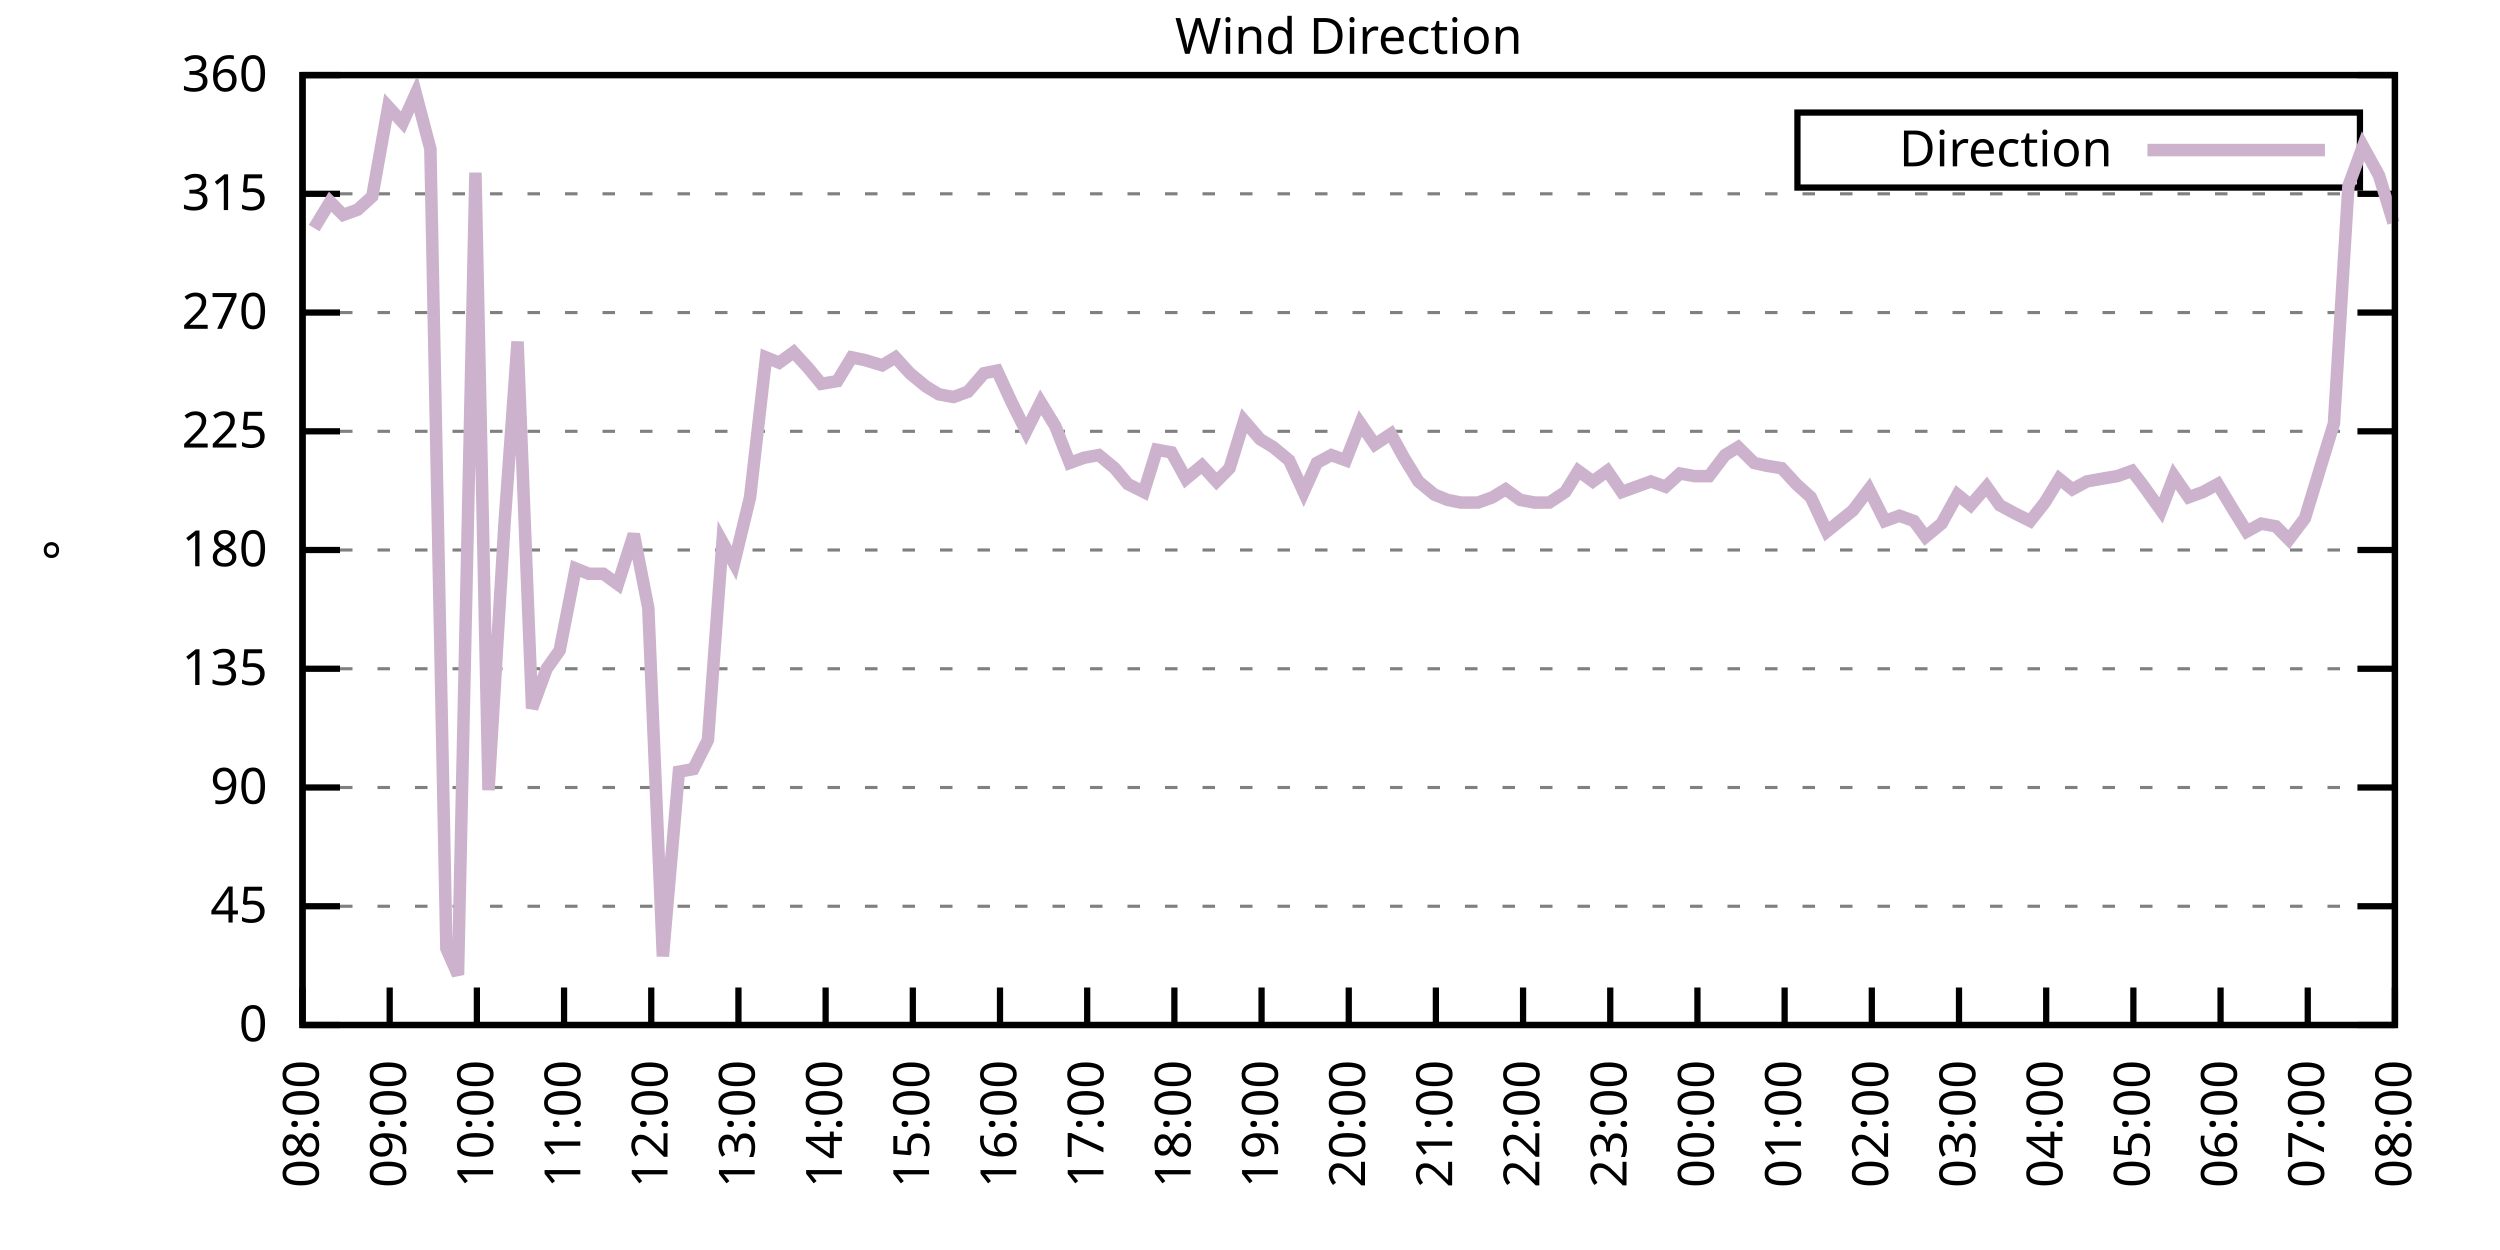
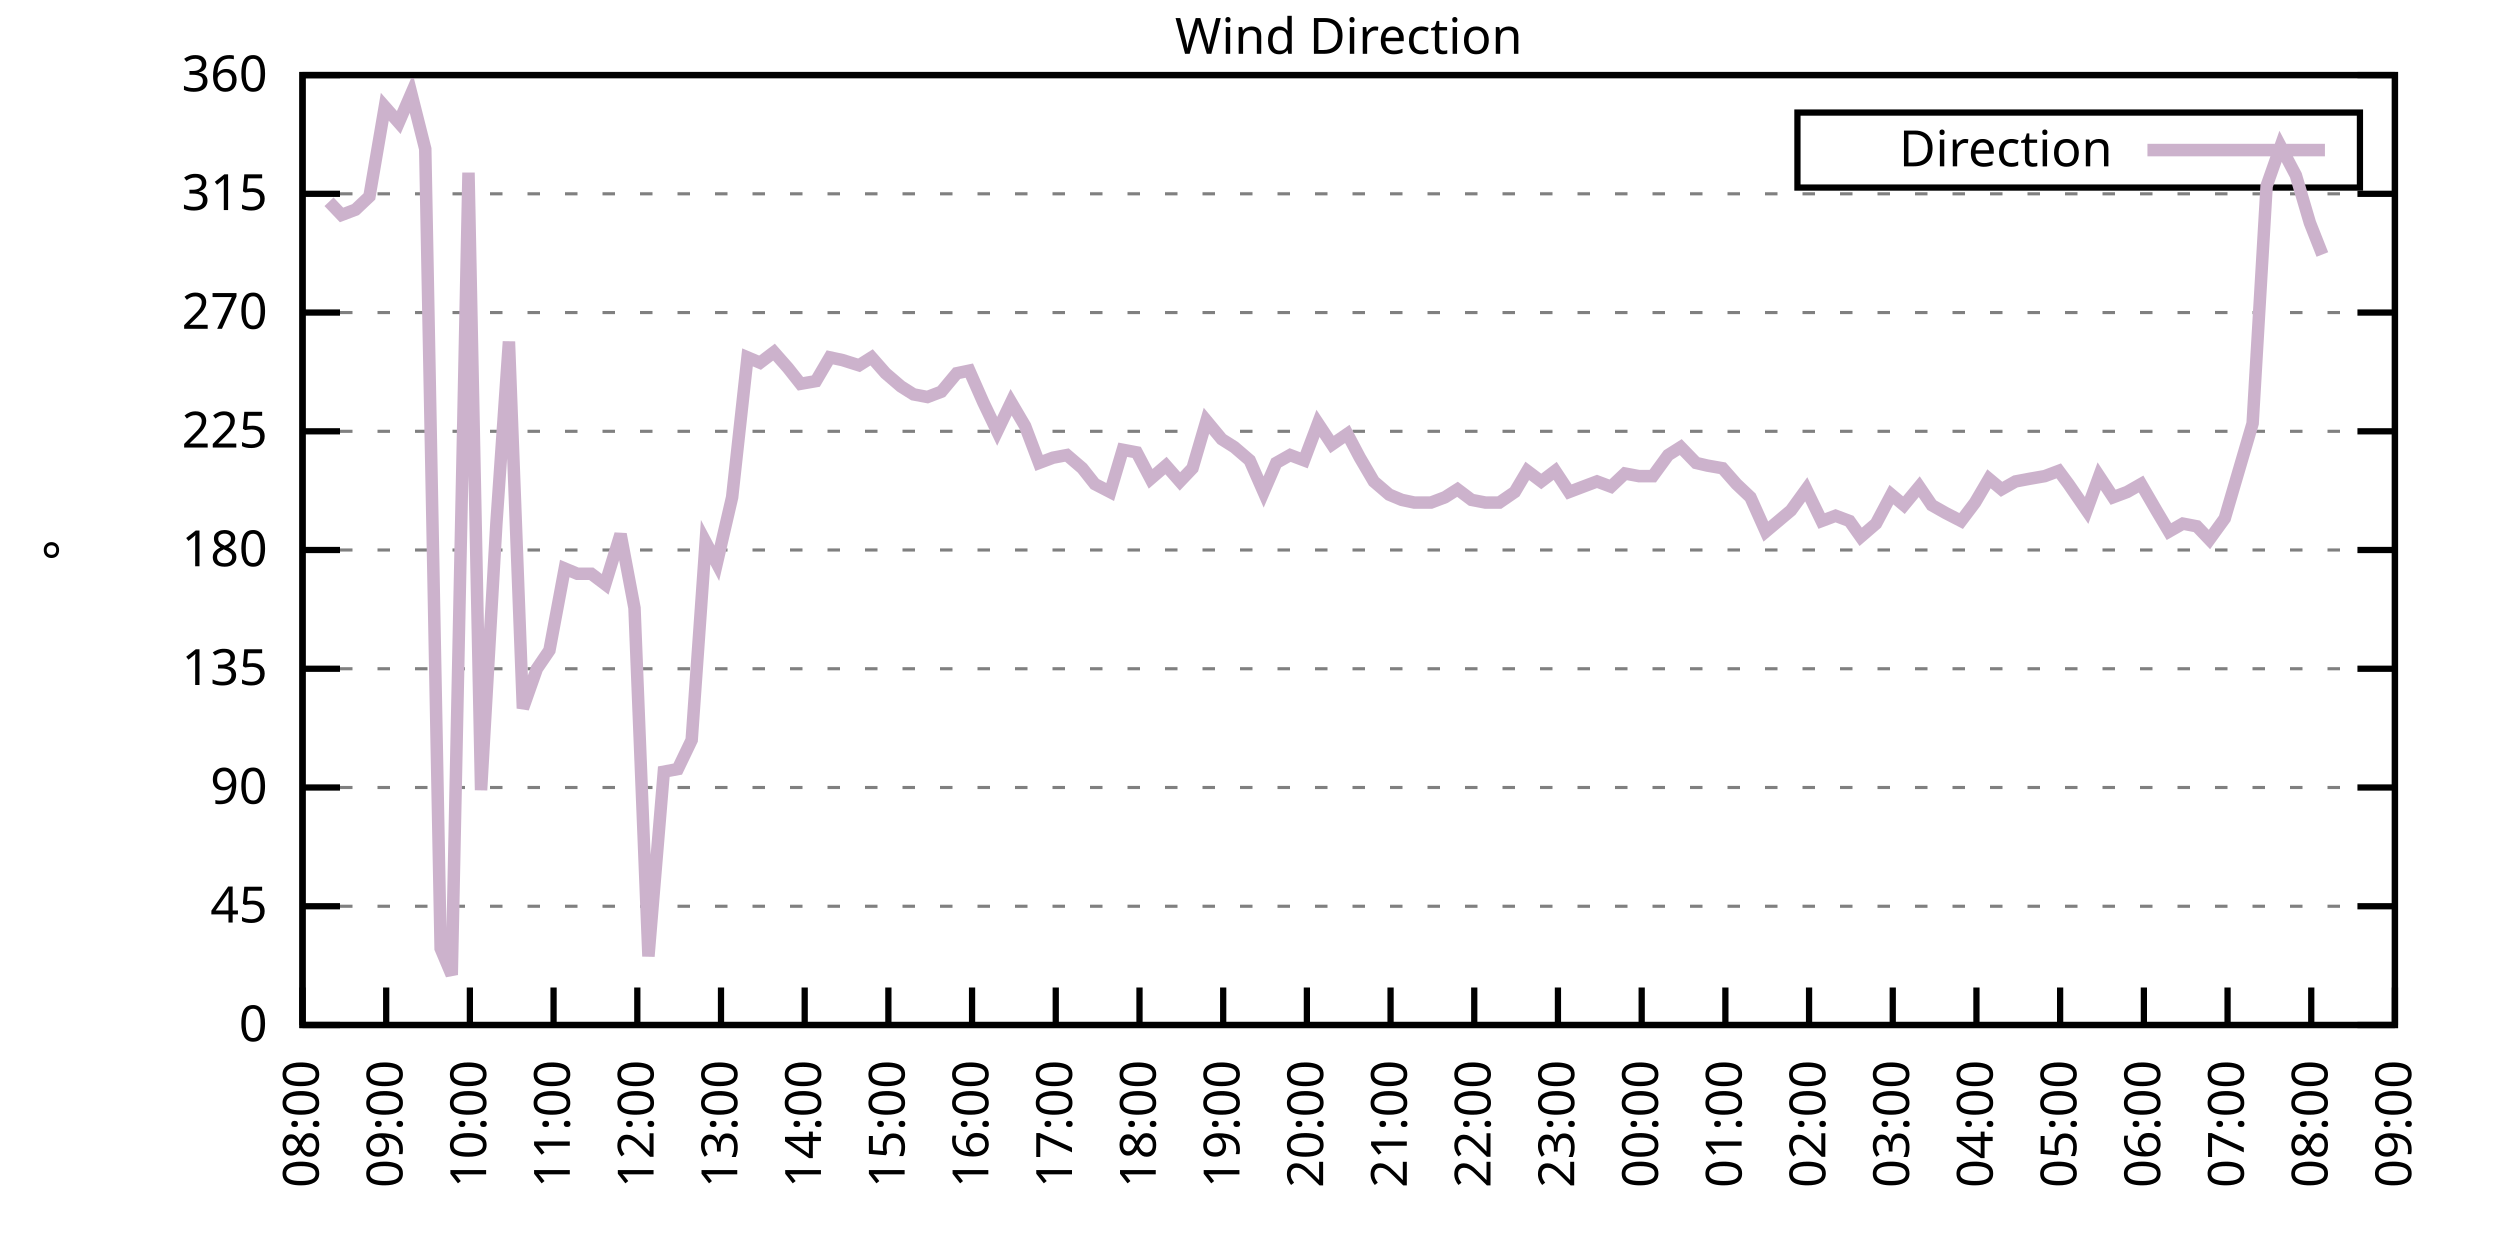
<svg xmlns="http://www.w3.org/2000/svg" xmlns:xlink="http://www.w3.org/1999/xlink" width="400" height="200" viewBox="0 0 400 200">
  <g id="gnuplot_canvas">
    <rect x="0" y="0" width="400" height="200" fill="none" />
    <defs>
      <circle id="gpDot" r="0.5" stroke-width="0.5" stroke="currentColor" />
      <path id="gpPt0" stroke-width="0.333" stroke="currentColor" d="M-1,0 h2 M0,-1 v2" />
      <path id="gpPt1" stroke-width="0.333" stroke="currentColor" d="M-1,-1 L1,1 M1,-1 L-1,1" />
      <path id="gpPt2" stroke-width="0.333" stroke="currentColor" d="M-1,0 L1,0 M0,-1 L0,1 M-1,-1 L1,1 M-1,1 L1,-1" />
      <rect id="gpPt3" stroke-width="0.333" stroke="currentColor" x="-1" y="-1" width="2" height="2" />
      <rect id="gpPt4" stroke-width="0.333" stroke="currentColor" fill="currentColor" x="-1" y="-1" width="2" height="2" />
      <circle id="gpPt5" stroke-width="0.333" stroke="currentColor" cx="0" cy="0" r="1" />
      <use xlink:href="#gpPt5" id="gpPt6" fill="currentColor" stroke="none" />
      <path id="gpPt7" stroke-width="0.333" stroke="currentColor" d="M0,-1.33 L-1.33,0.67 L1.33,0.67 z" />
      <use xlink:href="#gpPt7" id="gpPt8" fill="currentColor" stroke="none" />
      <use xlink:href="#gpPt7" id="gpPt9" stroke="currentColor" transform="rotate(180)" />
      <use xlink:href="#gpPt9" id="gpPt10" fill="currentColor" stroke="none" />
      <use xlink:href="#gpPt3" id="gpPt11" stroke="currentColor" transform="rotate(45)" />
      <use xlink:href="#gpPt11" id="gpPt12" fill="currentColor" stroke="none" />
      <path id="gpPt13" stroke-width="0.333" stroke="currentColor" d="M0,1.330 L1.265,0.411 L0.782,-1.067 L-0.782,-1.076 L-1.265,0.411 z" />
      <use xlink:href="#gpPt13" id="gpPt14" fill="currentColor" stroke="none" />
      <filter id="textbox" filterUnits="objectBoundingBox" x="0" y="0" height="1" width="1">
        <feFlood flood-color="white" flood-opacity="1" result="bgnd" />
        <feComposite in="SourceGraphic" in2="bgnd" operator="atop" />
      </filter>
      <filter id="greybox" filterUnits="objectBoundingBox" x="0" y="0" height="1" width="1">
        <feFlood flood-color="lightgrey" flood-opacity="1" result="grey" />
        <feComposite in="SourceGraphic" in2="grey" operator="atop" />
      </filter>
    </defs>
    <g fill="none" color="white" stroke="currentColor" stroke-width="1.00" stroke-linecap="butt" stroke-linejoin="miter">
</g>
    <g fill="none" color="black" stroke="currentColor" stroke-width="1.00" stroke-linecap="butt" stroke-linejoin="miter">
      <g stroke="none" shape-rendering="crispEdges">
        <polygon fill="rgb(255, 255, 255)" points="48.40,164.00 383.18,164.00 383.18,12.02 48.40,12.02 " />
      </g>
    </g>
    <g fill="none" color="black" stroke="currentColor" stroke-width="1.00" stroke-linecap="butt" stroke-linejoin="miter">
</g>
    <g fill="none" color="black" stroke="black" stroke-width="0.50" stroke-linecap="butt" stroke-linejoin="miter">
</g>
    <g fill="none" color="gray" stroke="currentColor" stroke-width="0.50" stroke-linecap="butt" stroke-linejoin="miter">
      <path stroke="gray" stroke-dasharray="2,4" class="gridline" d="M48.40,164.00 L383.19,164.00  " />
    </g>
    <g fill="none" color="gray" stroke="gray" stroke-width="1.00" stroke-linecap="butt" stroke-linejoin="miter">
</g>
    <g fill="none" color="black" stroke="currentColor" stroke-width="1.00" stroke-linecap="butt" stroke-linejoin="miter">
      <path stroke="black" d="M48.40,164.00 L54.40,164.00 M383.19,164.00 L377.19,164.00  " />
      <g transform="translate(42.80,166.60)" stroke="none" fill="black" font-family="Sans" font-size="8.00" text-anchor="end">
        <text>
          <tspan font-family="Sans"> 0</tspan>
        </text>
      </g>
    </g>
    <g fill="none" color="black" stroke="currentColor" stroke-width="1.00" stroke-linecap="butt" stroke-linejoin="miter">
</g>
    <g fill="none" color="black" stroke="black" stroke-width="0.50" stroke-linecap="butt" stroke-linejoin="miter">
</g>
    <g fill="none" color="gray" stroke="currentColor" stroke-width="0.50" stroke-linecap="butt" stroke-linejoin="miter">
      <path stroke="gray" stroke-dasharray="2,4" class="gridline" d="M48.40,145.00 L383.19,145.00  " />
    </g>
    <g fill="none" color="gray" stroke="gray" stroke-width="1.00" stroke-linecap="butt" stroke-linejoin="miter">
</g>
    <g fill="none" color="black" stroke="currentColor" stroke-width="1.00" stroke-linecap="butt" stroke-linejoin="miter">
      <path stroke="black" d="M48.40,145.00 L54.40,145.00 M383.19,145.00 L377.19,145.00  " />
      <g transform="translate(42.80,147.60)" stroke="none" fill="black" font-family="Sans" font-size="8.00" text-anchor="end">
        <text>
          <tspan font-family="Sans"> 45</tspan>
        </text>
      </g>
    </g>
    <g fill="none" color="black" stroke="currentColor" stroke-width="1.00" stroke-linecap="butt" stroke-linejoin="miter">
</g>
    <g fill="none" color="black" stroke="black" stroke-width="0.50" stroke-linecap="butt" stroke-linejoin="miter">
</g>
    <g fill="none" color="gray" stroke="currentColor" stroke-width="0.50" stroke-linecap="butt" stroke-linejoin="miter">
      <path stroke="gray" stroke-dasharray="2,4" class="gridline" d="M48.40,126.00 L383.19,126.00  " />
    </g>
    <g fill="none" color="gray" stroke="gray" stroke-width="1.00" stroke-linecap="butt" stroke-linejoin="miter">
</g>
    <g fill="none" color="black" stroke="currentColor" stroke-width="1.00" stroke-linecap="butt" stroke-linejoin="miter">
      <path stroke="black" d="M48.40,126.00 L54.40,126.00 M383.19,126.00 L377.19,126.00  " />
      <g transform="translate(42.80,128.60)" stroke="none" fill="black" font-family="Sans" font-size="8.00" text-anchor="end">
        <text>
          <tspan font-family="Sans"> 90</tspan>
        </text>
      </g>
    </g>
    <g fill="none" color="black" stroke="currentColor" stroke-width="1.00" stroke-linecap="butt" stroke-linejoin="miter">
</g>
    <g fill="none" color="black" stroke="black" stroke-width="0.50" stroke-linecap="butt" stroke-linejoin="miter">
</g>
    <g fill="none" color="gray" stroke="currentColor" stroke-width="0.50" stroke-linecap="butt" stroke-linejoin="miter">
      <path stroke="gray" stroke-dasharray="2,4" class="gridline" d="M48.40,107.00 L383.19,107.00  " />
    </g>
    <g fill="none" color="gray" stroke="gray" stroke-width="1.00" stroke-linecap="butt" stroke-linejoin="miter">
</g>
    <g fill="none" color="black" stroke="currentColor" stroke-width="1.00" stroke-linecap="butt" stroke-linejoin="miter">
      <path stroke="black" d="M48.40,107.00 L54.40,107.00 M383.19,107.00 L377.19,107.00  " />
      <g transform="translate(42.80,109.60)" stroke="none" fill="black" font-family="Sans" font-size="8.00" text-anchor="end">
        <text>
          <tspan font-family="Sans"> 135</tspan>
        </text>
      </g>
    </g>
    <g fill="none" color="black" stroke="currentColor" stroke-width="1.00" stroke-linecap="butt" stroke-linejoin="miter">
</g>
    <g fill="none" color="black" stroke="black" stroke-width="0.50" stroke-linecap="butt" stroke-linejoin="miter">
</g>
    <g fill="none" color="gray" stroke="currentColor" stroke-width="0.50" stroke-linecap="butt" stroke-linejoin="miter">
      <path stroke="gray" stroke-dasharray="2,4" class="gridline" d="M48.40,88.00 L383.19,88.00  " />
    </g>
    <g fill="none" color="gray" stroke="gray" stroke-width="1.00" stroke-linecap="butt" stroke-linejoin="miter">
</g>
    <g fill="none" color="black" stroke="currentColor" stroke-width="1.00" stroke-linecap="butt" stroke-linejoin="miter">
      <path stroke="black" d="M48.40,88.00 L54.40,88.00 M383.19,88.00 L377.19,88.00  " />
      <g transform="translate(42.80,90.60)" stroke="none" fill="black" font-family="Sans" font-size="8.00" text-anchor="end">
        <text>
          <tspan font-family="Sans"> 180</tspan>
        </text>
      </g>
    </g>
    <g fill="none" color="black" stroke="currentColor" stroke-width="1.00" stroke-linecap="butt" stroke-linejoin="miter">
</g>
    <g fill="none" color="black" stroke="black" stroke-width="0.50" stroke-linecap="butt" stroke-linejoin="miter">
</g>
    <g fill="none" color="gray" stroke="currentColor" stroke-width="0.50" stroke-linecap="butt" stroke-linejoin="miter">
      <path stroke="gray" stroke-dasharray="2,4" class="gridline" d="M48.40,69.01 L383.19,69.01  " />
    </g>
    <g fill="none" color="gray" stroke="gray" stroke-width="1.00" stroke-linecap="butt" stroke-linejoin="miter">
</g>
    <g fill="none" color="black" stroke="currentColor" stroke-width="1.00" stroke-linecap="butt" stroke-linejoin="miter">
      <path stroke="black" d="M48.40,69.01 L54.40,69.01 M383.19,69.01 L377.19,69.01  " />
      <g transform="translate(42.80,71.61)" stroke="none" fill="black" font-family="Sans" font-size="8.00" text-anchor="end">
        <text>
          <tspan font-family="Sans"> 225</tspan>
        </text>
      </g>
    </g>
    <g fill="none" color="black" stroke="currentColor" stroke-width="1.00" stroke-linecap="butt" stroke-linejoin="miter">
</g>
    <g fill="none" color="black" stroke="black" stroke-width="0.50" stroke-linecap="butt" stroke-linejoin="miter">
</g>
    <g fill="none" color="gray" stroke="currentColor" stroke-width="0.50" stroke-linecap="butt" stroke-linejoin="miter">
      <path stroke="gray" stroke-dasharray="2,4" class="gridline" d="M48.40,50.01 L383.19,50.01  " />
    </g>
    <g fill="none" color="gray" stroke="gray" stroke-width="1.00" stroke-linecap="butt" stroke-linejoin="miter">
</g>
    <g fill="none" color="black" stroke="currentColor" stroke-width="1.00" stroke-linecap="butt" stroke-linejoin="miter">
      <path stroke="black" d="M48.40,50.01 L54.40,50.01 M383.19,50.01 L377.19,50.01  " />
      <g transform="translate(42.80,52.61)" stroke="none" fill="black" font-family="Sans" font-size="8.00" text-anchor="end">
        <text>
          <tspan font-family="Sans"> 270</tspan>
        </text>
      </g>
    </g>
    <g fill="none" color="black" stroke="currentColor" stroke-width="1.00" stroke-linecap="butt" stroke-linejoin="miter">
</g>
    <g fill="none" color="black" stroke="black" stroke-width="0.50" stroke-linecap="butt" stroke-linejoin="miter">
</g>
    <g fill="none" color="gray" stroke="currentColor" stroke-width="0.50" stroke-linecap="butt" stroke-linejoin="miter">
      <path stroke="gray" stroke-dasharray="2,4" class="gridline" d="M48.40,31.01 L383.19,31.01  " />
    </g>
    <g fill="none" color="gray" stroke="gray" stroke-width="1.00" stroke-linecap="butt" stroke-linejoin="miter">
</g>
    <g fill="none" color="black" stroke="currentColor" stroke-width="1.00" stroke-linecap="butt" stroke-linejoin="miter">
      <path stroke="black" d="M48.40,31.01 L54.40,31.01 M383.19,31.01 L377.19,31.01  " />
      <g transform="translate(42.80,33.61)" stroke="none" fill="black" font-family="Sans" font-size="8.00" text-anchor="end">
        <text>
          <tspan font-family="Sans"> 315</tspan>
        </text>
      </g>
    </g>
    <g fill="none" color="black" stroke="currentColor" stroke-width="1.00" stroke-linecap="butt" stroke-linejoin="miter">
</g>
    <g fill="none" color="black" stroke="black" stroke-width="0.50" stroke-linecap="butt" stroke-linejoin="miter">
</g>
    <g fill="none" color="gray" stroke="currentColor" stroke-width="0.50" stroke-linecap="butt" stroke-linejoin="miter">
      <path stroke="gray" stroke-dasharray="2,4" class="gridline" d="M48.40,12.01 L383.19,12.01  " />
    </g>
    <g fill="none" color="gray" stroke="gray" stroke-width="1.00" stroke-linecap="butt" stroke-linejoin="miter">
</g>
    <g fill="none" color="black" stroke="currentColor" stroke-width="1.00" stroke-linecap="butt" stroke-linejoin="miter">
      <path stroke="black" d="M48.40,12.01 L54.40,12.01 M383.19,12.01 L377.19,12.01  " />
      <g transform="translate(42.80,14.61)" stroke="none" fill="black" font-family="Sans" font-size="8.00" text-anchor="end">
        <text>
          <tspan font-family="Sans"> 360</tspan>
        </text>
      </g>
    </g>
    <g fill="none" color="black" stroke="currentColor" stroke-width="1.00" stroke-linecap="butt" stroke-linejoin="miter">
      <path stroke="black" d="M48.40,164.00 L48.40,158.00  " />
      <g transform="translate(51.00,169.60) rotate(270.00)" stroke="none" fill="black" font-family="Sans" font-size="8.00" text-anchor="end">
        <text>
          <tspan font-family="Sans">08:00</tspan>
        </text>
      </g>
    </g>
    <g fill="none" color="black" stroke="currentColor" stroke-width="1.00" stroke-linecap="butt" stroke-linejoin="miter">
-       <path stroke="black" d="M62.35,164.00 L62.35,158.00  " />
-       <g transform="translate(64.95,169.60) rotate(270.00)" stroke="none" fill="black" font-family="Sans" font-size="8.00" text-anchor="end">
+       <path stroke="black" d="M61.79,164.00 L61.79,158.00  " />
+       <g transform="translate(64.39,169.60) rotate(270.00)" stroke="none" fill="black" font-family="Sans" font-size="8.00" text-anchor="end">
        <text>
          <tspan font-family="Sans">09:00</tspan>
        </text>
      </g>
    </g>
    <g fill="none" color="black" stroke="currentColor" stroke-width="1.00" stroke-linecap="butt" stroke-linejoin="miter">
-       <path stroke="black" d="M76.30,164.00 L76.30,158.00  " />
-       <g transform="translate(78.90,169.60) rotate(270.00)" stroke="none" fill="black" font-family="Sans" font-size="8.00" text-anchor="end">
+       <path stroke="black" d="M75.18,164.00 L75.18,158.00  " />
+       <g transform="translate(77.78,169.60) rotate(270.00)" stroke="none" fill="black" font-family="Sans" font-size="8.00" text-anchor="end">
        <text>
          <tspan font-family="Sans">10:00</tspan>
        </text>
      </g>
    </g>
    <g fill="none" color="black" stroke="currentColor" stroke-width="1.00" stroke-linecap="butt" stroke-linejoin="miter">
-       <path stroke="black" d="M90.25,164.00 L90.25,158.00  " />
-       <g transform="translate(92.85,169.60) rotate(270.00)" stroke="none" fill="black" font-family="Sans" font-size="8.00" text-anchor="end">
+       <path stroke="black" d="M88.57,164.00 L88.57,158.00  " />
+       <g transform="translate(91.17,169.60) rotate(270.00)" stroke="none" fill="black" font-family="Sans" font-size="8.00" text-anchor="end">
        <text>
          <tspan font-family="Sans">11:00</tspan>
        </text>
      </g>
    </g>
    <g fill="none" color="black" stroke="currentColor" stroke-width="1.00" stroke-linecap="butt" stroke-linejoin="miter">
-       <path stroke="black" d="M104.20,164.00 L104.20,158.00  " />
-       <g transform="translate(106.80,169.60) rotate(270.00)" stroke="none" fill="black" font-family="Sans" font-size="8.00" text-anchor="end">
+       <path stroke="black" d="M101.97,164.00 L101.97,158.00  " />
+       <g transform="translate(104.57,169.60) rotate(270.00)" stroke="none" fill="black" font-family="Sans" font-size="8.00" text-anchor="end">
        <text>
          <tspan font-family="Sans">12:00</tspan>
        </text>
      </g>
    </g>
    <g fill="none" color="black" stroke="currentColor" stroke-width="1.00" stroke-linecap="butt" stroke-linejoin="miter">
-       <path stroke="black" d="M118.15,164.00 L118.15,158.00  " />
-       <g transform="translate(120.75,169.60) rotate(270.00)" stroke="none" fill="black" font-family="Sans" font-size="8.00" text-anchor="end">
+       <path stroke="black" d="M115.36,164.00 L115.36,158.00  " />
+       <g transform="translate(117.96,169.60) rotate(270.00)" stroke="none" fill="black" font-family="Sans" font-size="8.00" text-anchor="end">
        <text>
          <tspan font-family="Sans">13:00</tspan>
        </text>
      </g>
    </g>
    <g fill="none" color="black" stroke="currentColor" stroke-width="1.00" stroke-linecap="butt" stroke-linejoin="miter">
-       <path stroke="black" d="M132.10,164.00 L132.10,158.00  " />
-       <g transform="translate(134.70,169.60) rotate(270.00)" stroke="none" fill="black" font-family="Sans" font-size="8.00" text-anchor="end">
+       <path stroke="black" d="M128.75,164.00 L128.75,158.00  " />
+       <g transform="translate(131.35,169.60) rotate(270.00)" stroke="none" fill="black" font-family="Sans" font-size="8.00" text-anchor="end">
        <text>
          <tspan font-family="Sans">14:00</tspan>
        </text>
      </g>
    </g>
    <g fill="none" color="black" stroke="currentColor" stroke-width="1.00" stroke-linecap="butt" stroke-linejoin="miter">
-       <path stroke="black" d="M146.05,164.00 L146.05,158.00  " />
-       <g transform="translate(148.65,169.60) rotate(270.00)" stroke="none" fill="black" font-family="Sans" font-size="8.00" text-anchor="end">
+       <path stroke="black" d="M142.14,164.00 L142.14,158.00  " />
+       <g transform="translate(144.74,169.60) rotate(270.00)" stroke="none" fill="black" font-family="Sans" font-size="8.00" text-anchor="end">
        <text>
          <tspan font-family="Sans">15:00</tspan>
        </text>
      </g>
    </g>
    <g fill="none" color="black" stroke="currentColor" stroke-width="1.00" stroke-linecap="butt" stroke-linejoin="miter">
-       <path stroke="black" d="M160.00,164.00 L160.00,158.00  " />
-       <g transform="translate(162.60,169.60) rotate(270.00)" stroke="none" fill="black" font-family="Sans" font-size="8.00" text-anchor="end">
+       <path stroke="black" d="M155.53,164.00 L155.53,158.00  " />
+       <g transform="translate(158.13,169.60) rotate(270.00)" stroke="none" fill="black" font-family="Sans" font-size="8.00" text-anchor="end">
        <text>
          <tspan font-family="Sans">16:00</tspan>
        </text>
      </g>
    </g>
    <g fill="none" color="black" stroke="currentColor" stroke-width="1.00" stroke-linecap="butt" stroke-linejoin="miter">
-       <path stroke="black" d="M173.95,164.00 L173.95,158.00  " />
-       <g transform="translate(176.55,169.60) rotate(270.00)" stroke="none" fill="black" font-family="Sans" font-size="8.00" text-anchor="end">
+       <path stroke="black" d="M168.92,164.00 L168.92,158.00  " />
+       <g transform="translate(171.52,169.60) rotate(270.00)" stroke="none" fill="black" font-family="Sans" font-size="8.00" text-anchor="end">
        <text>
          <tspan font-family="Sans">17:00</tspan>
        </text>
      </g>
    </g>
    <g fill="none" color="black" stroke="currentColor" stroke-width="1.00" stroke-linecap="butt" stroke-linejoin="miter">
-       <path stroke="black" d="M187.90,164.00 L187.90,158.00  " />
-       <g transform="translate(190.50,169.60) rotate(270.00)" stroke="none" fill="black" font-family="Sans" font-size="8.00" text-anchor="end">
+       <path stroke="black" d="M182.32,164.00 L182.32,158.00  " />
+       <g transform="translate(184.92,169.60) rotate(270.00)" stroke="none" fill="black" font-family="Sans" font-size="8.00" text-anchor="end">
        <text>
          <tspan font-family="Sans">18:00</tspan>
        </text>
      </g>
    </g>
    <g fill="none" color="black" stroke="currentColor" stroke-width="1.00" stroke-linecap="butt" stroke-linejoin="miter">
-       <path stroke="black" d="M201.85,164.00 L201.85,158.00  " />
-       <g transform="translate(204.45,169.60) rotate(270.00)" stroke="none" fill="black" font-family="Sans" font-size="8.00" text-anchor="end">
+       <path stroke="black" d="M195.71,164.00 L195.71,158.00  " />
+       <g transform="translate(198.31,169.60) rotate(270.00)" stroke="none" fill="black" font-family="Sans" font-size="8.00" text-anchor="end">
        <text>
          <tspan font-family="Sans">19:00</tspan>
        </text>
      </g>
    </g>
    <g fill="none" color="black" stroke="currentColor" stroke-width="1.00" stroke-linecap="butt" stroke-linejoin="miter">
-       <path stroke="black" d="M215.80,164.00 L215.80,158.00  " />
-       <g transform="translate(218.40,169.60) rotate(270.00)" stroke="none" fill="black" font-family="Sans" font-size="8.00" text-anchor="end">
+       <path stroke="black" d="M209.10,164.00 L209.10,158.00  " />
+       <g transform="translate(211.70,169.60) rotate(270.00)" stroke="none" fill="black" font-family="Sans" font-size="8.00" text-anchor="end">
        <text>
          <tspan font-family="Sans">20:00</tspan>
        </text>
      </g>
    </g>
    <g fill="none" color="black" stroke="currentColor" stroke-width="1.00" stroke-linecap="butt" stroke-linejoin="miter">
-       <path stroke="black" d="M229.74,164.00 L229.74,158.00  " />
-       <g transform="translate(232.34,169.60) rotate(270.00)" stroke="none" fill="black" font-family="Sans" font-size="8.00" text-anchor="end">
+       <path stroke="black" d="M222.49,164.00 L222.49,158.00  " />
+       <g transform="translate(225.09,169.60) rotate(270.00)" stroke="none" fill="black" font-family="Sans" font-size="8.00" text-anchor="end">
        <text>
          <tspan font-family="Sans">21:00</tspan>
        </text>
      </g>
    </g>
    <g fill="none" color="black" stroke="currentColor" stroke-width="1.00" stroke-linecap="butt" stroke-linejoin="miter">
-       <path stroke="black" d="M243.69,164.00 L243.69,158.00  " />
-       <g transform="translate(246.29,169.60) rotate(270.00)" stroke="none" fill="black" font-family="Sans" font-size="8.00" text-anchor="end">
+       <path stroke="black" d="M235.88,164.00 L235.88,158.00  " />
+       <g transform="translate(238.48,169.60) rotate(270.00)" stroke="none" fill="black" font-family="Sans" font-size="8.00" text-anchor="end">
        <text>
          <tspan font-family="Sans">22:00</tspan>
        </text>
      </g>
    </g>
    <g fill="none" color="black" stroke="currentColor" stroke-width="1.00" stroke-linecap="butt" stroke-linejoin="miter">
-       <path stroke="black" d="M257.64,164.00 L257.64,158.00  " />
-       <g transform="translate(260.24,169.60) rotate(270.00)" stroke="none" fill="black" font-family="Sans" font-size="8.00" text-anchor="end">
+       <path stroke="black" d="M249.27,164.00 L249.27,158.00  " />
+       <g transform="translate(251.87,169.60) rotate(270.00)" stroke="none" fill="black" font-family="Sans" font-size="8.00" text-anchor="end">
        <text>
          <tspan font-family="Sans">23:00</tspan>
        </text>
      </g>
    </g>
    <g fill="none" color="black" stroke="currentColor" stroke-width="1.00" stroke-linecap="butt" stroke-linejoin="miter">
-       <path stroke="black" d="M271.59,164.00 L271.59,158.00  " />
-       <g transform="translate(274.19,169.60) rotate(270.00)" stroke="none" fill="black" font-family="Sans" font-size="8.00" text-anchor="end">
+       <path stroke="black" d="M262.67,164.00 L262.67,158.00  " />
+       <g transform="translate(265.27,169.60) rotate(270.00)" stroke="none" fill="black" font-family="Sans" font-size="8.00" text-anchor="end">
        <text>
          <tspan font-family="Sans">00:00</tspan>
        </text>
      </g>
    </g>
    <g fill="none" color="black" stroke="currentColor" stroke-width="1.00" stroke-linecap="butt" stroke-linejoin="miter">
-       <path stroke="black" d="M285.54,164.00 L285.54,158.00  " />
-       <g transform="translate(288.14,169.60) rotate(270.00)" stroke="none" fill="black" font-family="Sans" font-size="8.00" text-anchor="end">
+       <path stroke="black" d="M276.06,164.00 L276.06,158.00  " />
+       <g transform="translate(278.66,169.60) rotate(270.00)" stroke="none" fill="black" font-family="Sans" font-size="8.00" text-anchor="end">
        <text>
          <tspan font-family="Sans">01:00</tspan>
        </text>
      </g>
    </g>
    <g fill="none" color="black" stroke="currentColor" stroke-width="1.00" stroke-linecap="butt" stroke-linejoin="miter">
-       <path stroke="black" d="M299.49,164.00 L299.49,158.00  " />
-       <g transform="translate(302.09,169.60) rotate(270.00)" stroke="none" fill="black" font-family="Sans" font-size="8.00" text-anchor="end">
+       <path stroke="black" d="M289.45,164.00 L289.45,158.00  " />
+       <g transform="translate(292.05,169.60) rotate(270.00)" stroke="none" fill="black" font-family="Sans" font-size="8.00" text-anchor="end">
        <text>
          <tspan font-family="Sans">02:00</tspan>
        </text>
      </g>
    </g>
    <g fill="none" color="black" stroke="currentColor" stroke-width="1.00" stroke-linecap="butt" stroke-linejoin="miter">
-       <path stroke="black" d="M313.44,164.00 L313.44,158.00  " />
-       <g transform="translate(316.04,169.60) rotate(270.00)" stroke="none" fill="black" font-family="Sans" font-size="8.00" text-anchor="end">
+       <path stroke="black" d="M302.84,164.00 L302.84,158.00  " />
+       <g transform="translate(305.44,169.60) rotate(270.00)" stroke="none" fill="black" font-family="Sans" font-size="8.00" text-anchor="end">
        <text>
          <tspan font-family="Sans">03:00</tspan>
        </text>
      </g>
    </g>
    <g fill="none" color="black" stroke="currentColor" stroke-width="1.00" stroke-linecap="butt" stroke-linejoin="miter">
-       <path stroke="black" d="M327.39,164.00 L327.39,158.00  " />
-       <g transform="translate(329.99,169.60) rotate(270.00)" stroke="none" fill="black" font-family="Sans" font-size="8.00" text-anchor="end">
+       <path stroke="black" d="M316.23,164.00 L316.23,158.00  " />
+       <g transform="translate(318.83,169.60) rotate(270.00)" stroke="none" fill="black" font-family="Sans" font-size="8.00" text-anchor="end">
        <text>
          <tspan font-family="Sans">04:00</tspan>
        </text>
      </g>
    </g>
    <g fill="none" color="black" stroke="currentColor" stroke-width="1.00" stroke-linecap="butt" stroke-linejoin="miter">
-       <path stroke="black" d="M341.34,164.00 L341.34,158.00  " />
-       <g transform="translate(343.94,169.60) rotate(270.00)" stroke="none" fill="black" font-family="Sans" font-size="8.00" text-anchor="end">
+       <path stroke="black" d="M329.62,164.00 L329.62,158.00  " />
+       <g transform="translate(332.22,169.60) rotate(270.00)" stroke="none" fill="black" font-family="Sans" font-size="8.00" text-anchor="end">
        <text>
          <tspan font-family="Sans">05:00</tspan>
        </text>
      </g>
    </g>
    <g fill="none" color="black" stroke="currentColor" stroke-width="1.00" stroke-linecap="butt" stroke-linejoin="miter">
-       <path stroke="black" d="M355.29,164.00 L355.29,158.00  " />
-       <g transform="translate(357.89,169.60) rotate(270.00)" stroke="none" fill="black" font-family="Sans" font-size="8.00" text-anchor="end">
+       <path stroke="black" d="M343.02,164.00 L343.02,158.00  " />
+       <g transform="translate(345.62,169.60) rotate(270.00)" stroke="none" fill="black" font-family="Sans" font-size="8.00" text-anchor="end">
        <text>
          <tspan font-family="Sans">06:00</tspan>
        </text>
      </g>
    </g>
    <g fill="none" color="black" stroke="currentColor" stroke-width="1.00" stroke-linecap="butt" stroke-linejoin="miter">
-       <path stroke="black" d="M369.24,164.00 L369.24,158.00  " />
-       <g transform="translate(371.84,169.60) rotate(270.00)" stroke="none" fill="black" font-family="Sans" font-size="8.00" text-anchor="end">
+       <path stroke="black" d="M356.41,164.00 L356.41,158.00  " />
+       <g transform="translate(359.01,169.60) rotate(270.00)" stroke="none" fill="black" font-family="Sans" font-size="8.00" text-anchor="end">
        <text>
          <tspan font-family="Sans">07:00</tspan>
+         </text>
+       </g>
+     </g>
+     <g fill="none" color="black" stroke="currentColor" stroke-width="1.00" stroke-linecap="butt" stroke-linejoin="miter">
+       <path stroke="black" d="M369.80,164.00 L369.80,158.00  " />
+       <g transform="translate(372.40,169.60) rotate(270.00)" stroke="none" fill="black" font-family="Sans" font-size="8.00" text-anchor="end">
+         <text>
+           <tspan font-family="Sans">08:00</tspan>
        </text>
      </g>
    </g>
    <g fill="none" color="black" stroke="currentColor" stroke-width="1.00" stroke-linecap="butt" stroke-linejoin="miter">
      <path stroke="black" d="M383.19,164.00 L383.19,158.00  " />
      <g transform="translate(385.79,169.60) rotate(270.00)" stroke="none" fill="black" font-family="Sans" font-size="8.00" text-anchor="end">
        <text>
-           <tspan font-family="Sans">08:00</tspan>
+           <tspan font-family="Sans">09:00</tspan>
        </text>
      </g>
    </g>
    <g fill="none" color="black" stroke="currentColor" stroke-width="1.00" stroke-linecap="butt" stroke-linejoin="miter">
</g>
    <g fill="none" color="black" stroke="currentColor" stroke-width="1.00" stroke-linecap="butt" stroke-linejoin="miter">
      <path stroke="black" d="M48.40,12.01 L48.40,164.00 L383.19,164.00 L383.19,12.01 L48.40,12.01 Z  " />
    </g>
    <g fill="none" color="black" stroke="currentColor" stroke-width="1.00" stroke-linecap="butt" stroke-linejoin="miter">
</g>
    <g fill="none" color="black" stroke="currentColor" stroke-width="1.00" stroke-linecap="butt" stroke-linejoin="miter">
      <path stroke="black" d="M287.59,30.01 L287.59,18.01 L377.59,18.01 L377.59,30.01 L287.59,30.01 Z  " />
    </g>
    <g id="Wind_direction_plot_1">
      <g fill="none" color="white" stroke="black" stroke-width="2.00" stroke-linecap="butt" stroke-linejoin="miter">
</g>
      <g fill="none" color="black" stroke="currentColor" stroke-width="2.00" stroke-linecap="butt" stroke-linejoin="miter">
        <g transform="translate(337.99,26.61)" stroke="none" fill="black" font-family="Sans" font-size="8.00" text-anchor="end">
          <text>
            <tspan font-family="Sans">Direction</tspan>
          </text>
        </g>
      </g>
      <g fill="none" color="black" stroke="currentColor" stroke-width="2.00" stroke-linecap="butt" stroke-linejoin="miter">
-         <path stroke="rgb(204, 178, 204)" d="M343.59,24.01 L371.99,24.01 M50.26,36.50 L52.82,32.28 L54.91,34.39 L57.23,33.54 L59.56,31.43 L62.12,17.08   L64.44,19.61 L66.53,14.97 L68.86,23.83 L71.42,151.76 L73.28,155.98 L76.07,27.63 L78.16,126.42 L80.72,83.78   L82.81,54.65 L85.13,113.34 L87.46,107.00 L89.55,104.05 L92.11,90.96 L94.20,91.80 L96.53,91.80 L98.85,93.49   L101.41,85.47 L103.73,97.29 L106.06,153.02 L108.62,123.47 L110.94,123.05 L113.27,118.40 L115.59,86.74 L117.45,90.12   L120.01,79.56 L122.57,57.18 L124.66,58.03 L126.98,56.34 L129.31,58.87 L131.40,61.41 L133.96,60.98 L136.28,57.18   L138.37,57.61 L141.16,58.45 L143.26,57.18 L145.58,59.72 L148.14,61.83 L150.23,63.10 L152.56,63.52 L154.88,62.67   L157.44,59.72 L159.53,59.30 L161.86,64.36 L164.18,69.01 L166.51,64.36 L168.83,68.16 L171.16,74.07 L173.48,73.23   L175.81,72.81 L178.36,74.92 L180.46,77.45 L183.01,78.72 L185.11,71.96 L187.43,72.38 L189.76,76.61 L192.31,74.49   L194.64,77.03 L196.73,74.92 L199.06,67.32 L201.61,70.27 L203.71,71.54 L206.26,73.65 L208.59,78.72 L210.68,74.07   L213.01,72.81 L215.33,73.65 L217.65,67.74 L219.98,71.12 L222.54,69.43 L224.63,73.23 L226.95,77.03 L229.51,79.14   L231.60,79.98 L233.70,80.41 L236.49,80.41 L238.81,79.56 L240.90,78.29 L243.23,79.98 L245.55,80.41 L247.88,80.41   L250.44,78.72 L252.53,75.34 L254.85,77.03 L257.18,75.34 L259.50,78.72 L261.83,77.87 L264.15,77.03 L266.48,77.87   L268.80,75.76 L271.13,76.18 L273.45,76.18 L276.01,72.81 L278.10,71.54 L280.66,74.07 L282.52,74.49 L285.08,74.92   L287.40,77.45 L289.73,79.56 L292.29,85.05 L294.38,83.36 L296.47,81.67 L299.03,78.29 L301.58,83.36 L303.91,82.52   L306.23,83.36 L308.09,85.89 L310.65,83.78 L313.21,79.14 L315.30,80.83 L317.86,77.87 L319.95,80.83 L322.28,82.09   L324.83,83.36 L327.16,80.41 L329.48,76.61 L331.58,78.29 L333.90,77.03 L336.23,76.61 L338.78,76.18 L341.11,75.34   L342.74,77.45 L345.76,81.67 L347.85,76.18 L350.18,79.56 L352.50,78.72 L354.83,77.45 L357.38,81.67 L359.48,85.05   L361.80,83.78 L364.13,84.21 L366.22,86.32 L368.78,82.94 L371.10,75.34 L373.43,67.74 L375.75,29.74 L378.08,23.41   L380.63,28.05 L382.96,35.65  " />
+         <path stroke="rgb(204, 178, 204)" d="M343.59,24.01 L371.99,24.01 M52.64,32.28 L54.65,34.39 L56.88,33.54 L59.11,31.43 L61.57,17.08 L63.80,19.61   L65.81,14.97 L68.04,23.83 L70.50,151.76 L72.28,155.98 L74.96,27.63 L76.97,126.42 L79.42,83.78 L81.43,54.65   L83.66,113.34 L85.90,107.00 L87.91,104.05 L90.36,90.96 L92.37,91.80 L94.60,91.80 L96.83,93.49 L99.29,85.47   L101.52,97.29 L103.75,153.02 L106.21,123.47 L108.44,123.05 L110.67,118.40 L112.90,86.74 L114.69,90.12 L117.14,79.56   L119.60,57.18 L121.61,58.03 L123.84,56.34 L126.07,58.87 L128.08,61.41 L130.54,60.98 L132.77,57.18 L134.78,57.61   L137.45,58.45 L139.46,57.18 L141.69,59.72 L144.15,61.83 L146.16,63.10 L148.39,63.52 L150.62,62.67 L153.08,59.72   L155.09,59.30 L157.32,64.36 L159.55,69.01 L161.78,64.36 L164.01,68.16 L166.25,74.07 L168.48,73.23 L170.71,72.81   L173.17,74.92 L175.17,77.45 L177.63,78.72 L179.64,71.96 L181.87,72.38 L184.10,76.61 L186.56,74.49 L188.79,77.03   L190.80,74.92 L193.03,67.32 L195.48,70.27 L197.49,71.54 L199.95,73.65 L202.18,78.72 L204.19,74.07 L206.42,72.81   L208.65,73.65 L210.88,67.74 L213.12,71.12 L215.57,69.43 L217.58,73.23 L219.81,77.03 L222.27,79.14 L224.28,79.98   L226.29,80.41 L228.96,80.41 L231.20,79.56 L233.20,78.29 L235.44,79.98 L237.67,80.41 L239.90,80.41 L242.36,78.72   L244.36,75.34 L246.60,77.03 L248.83,75.34 L251.06,78.72 L253.29,77.87 L255.52,77.03 L257.76,77.87 L259.99,75.76   L262.22,76.18 L264.45,76.18 L266.91,72.81 L268.92,71.54 L271.37,74.07 L273.16,74.49 L275.61,74.92 L277.84,77.45   L280.07,79.56 L282.53,85.05 L284.54,83.36 L286.55,81.67 L289.00,78.29 L291.46,83.36 L293.69,82.52 L295.92,83.36   L297.71,85.89 L300.16,83.78 L302.62,79.14 L304.63,80.83 L307.08,77.87 L309.09,80.83 L311.32,82.09 L313.78,83.36   L316.01,80.41 L318.24,76.61 L320.25,78.29 L322.48,77.03 L324.71,76.61 L327.17,76.18 L329.40,75.34 L330.96,77.45   L333.86,81.67 L335.87,76.18 L338.10,79.56 L340.34,78.72 L342.57,77.45 L345.02,81.67 L347.03,85.05 L349.26,83.78   L351.50,84.21 L353.51,86.32 L355.96,82.94 L358.19,75.34 L360.42,67.74 L362.66,29.74 L364.89,23.41 L367.34,28.05   L369.58,35.65 L371.58,40.72  " />
      </g>
    </g>
    <g fill="none" color="black" stroke="currentColor" stroke-width="2.00" stroke-linecap="butt" stroke-linejoin="miter">
</g>
    <g fill="none" color="black" stroke="black" stroke-width="1.00" stroke-linecap="butt" stroke-linejoin="miter">
</g>
    <g fill="none" color="black" stroke="currentColor" stroke-width="1.00" stroke-linecap="butt" stroke-linejoin="miter">
      <path stroke="black" d="M48.40,12.01 L48.40,164.00 L383.19,164.00 L383.19,12.01 L48.40,12.01 Z  " />
      <g transform="translate(12.80,88.01) rotate(270.00)" stroke="none" fill="black" font-family="Sans" font-size="8.00" text-anchor="middle">
        <text>
          <tspan font-family="Sans">°</tspan>
        </text>
      </g>
    </g>
    <g fill="none" color="black" stroke="currentColor" stroke-width="1.00" stroke-linecap="butt" stroke-linejoin="miter">
</g>
    <g fill="none" color="black" stroke="currentColor" stroke-width="1.00" stroke-linecap="butt" stroke-linejoin="miter">
      <g transform="translate(215.79,8.61)" stroke="none" fill="black" font-family="Sans" font-size="8.00" text-anchor="middle">
        <text>
          <tspan font-family="Sans">Wind Direction</tspan>
        </text>
      </g>
    </g>
    <g fill="none" color="black" stroke="currentColor" stroke-width="1.00" stroke-linecap="butt" stroke-linejoin="miter">
</g>
  </g>
</svg>
